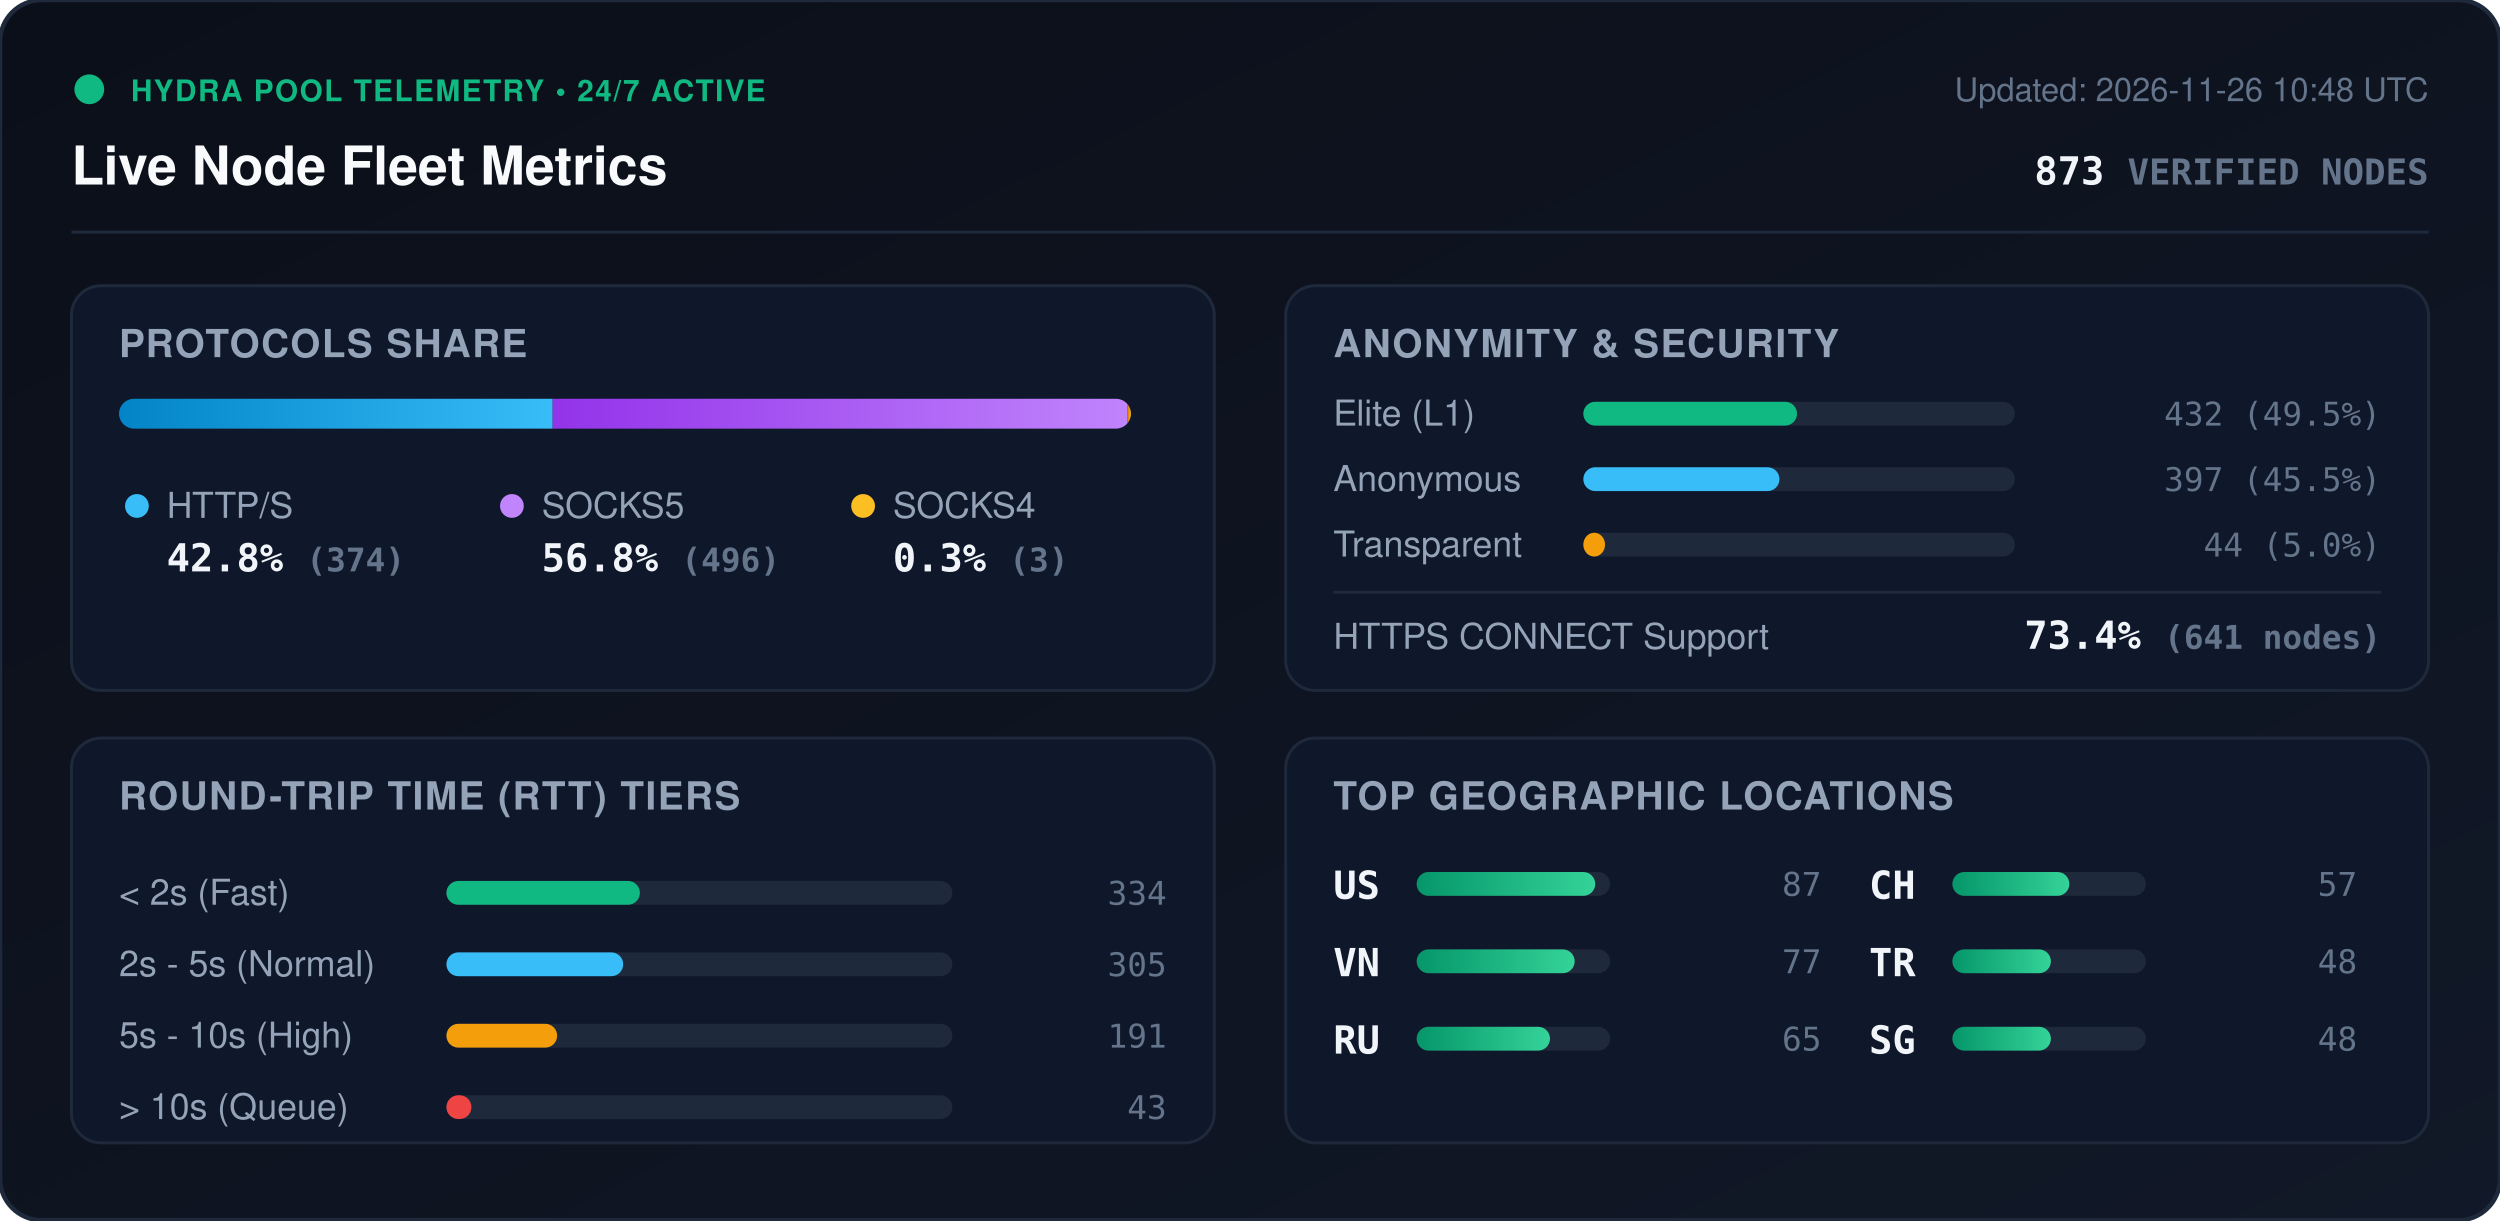
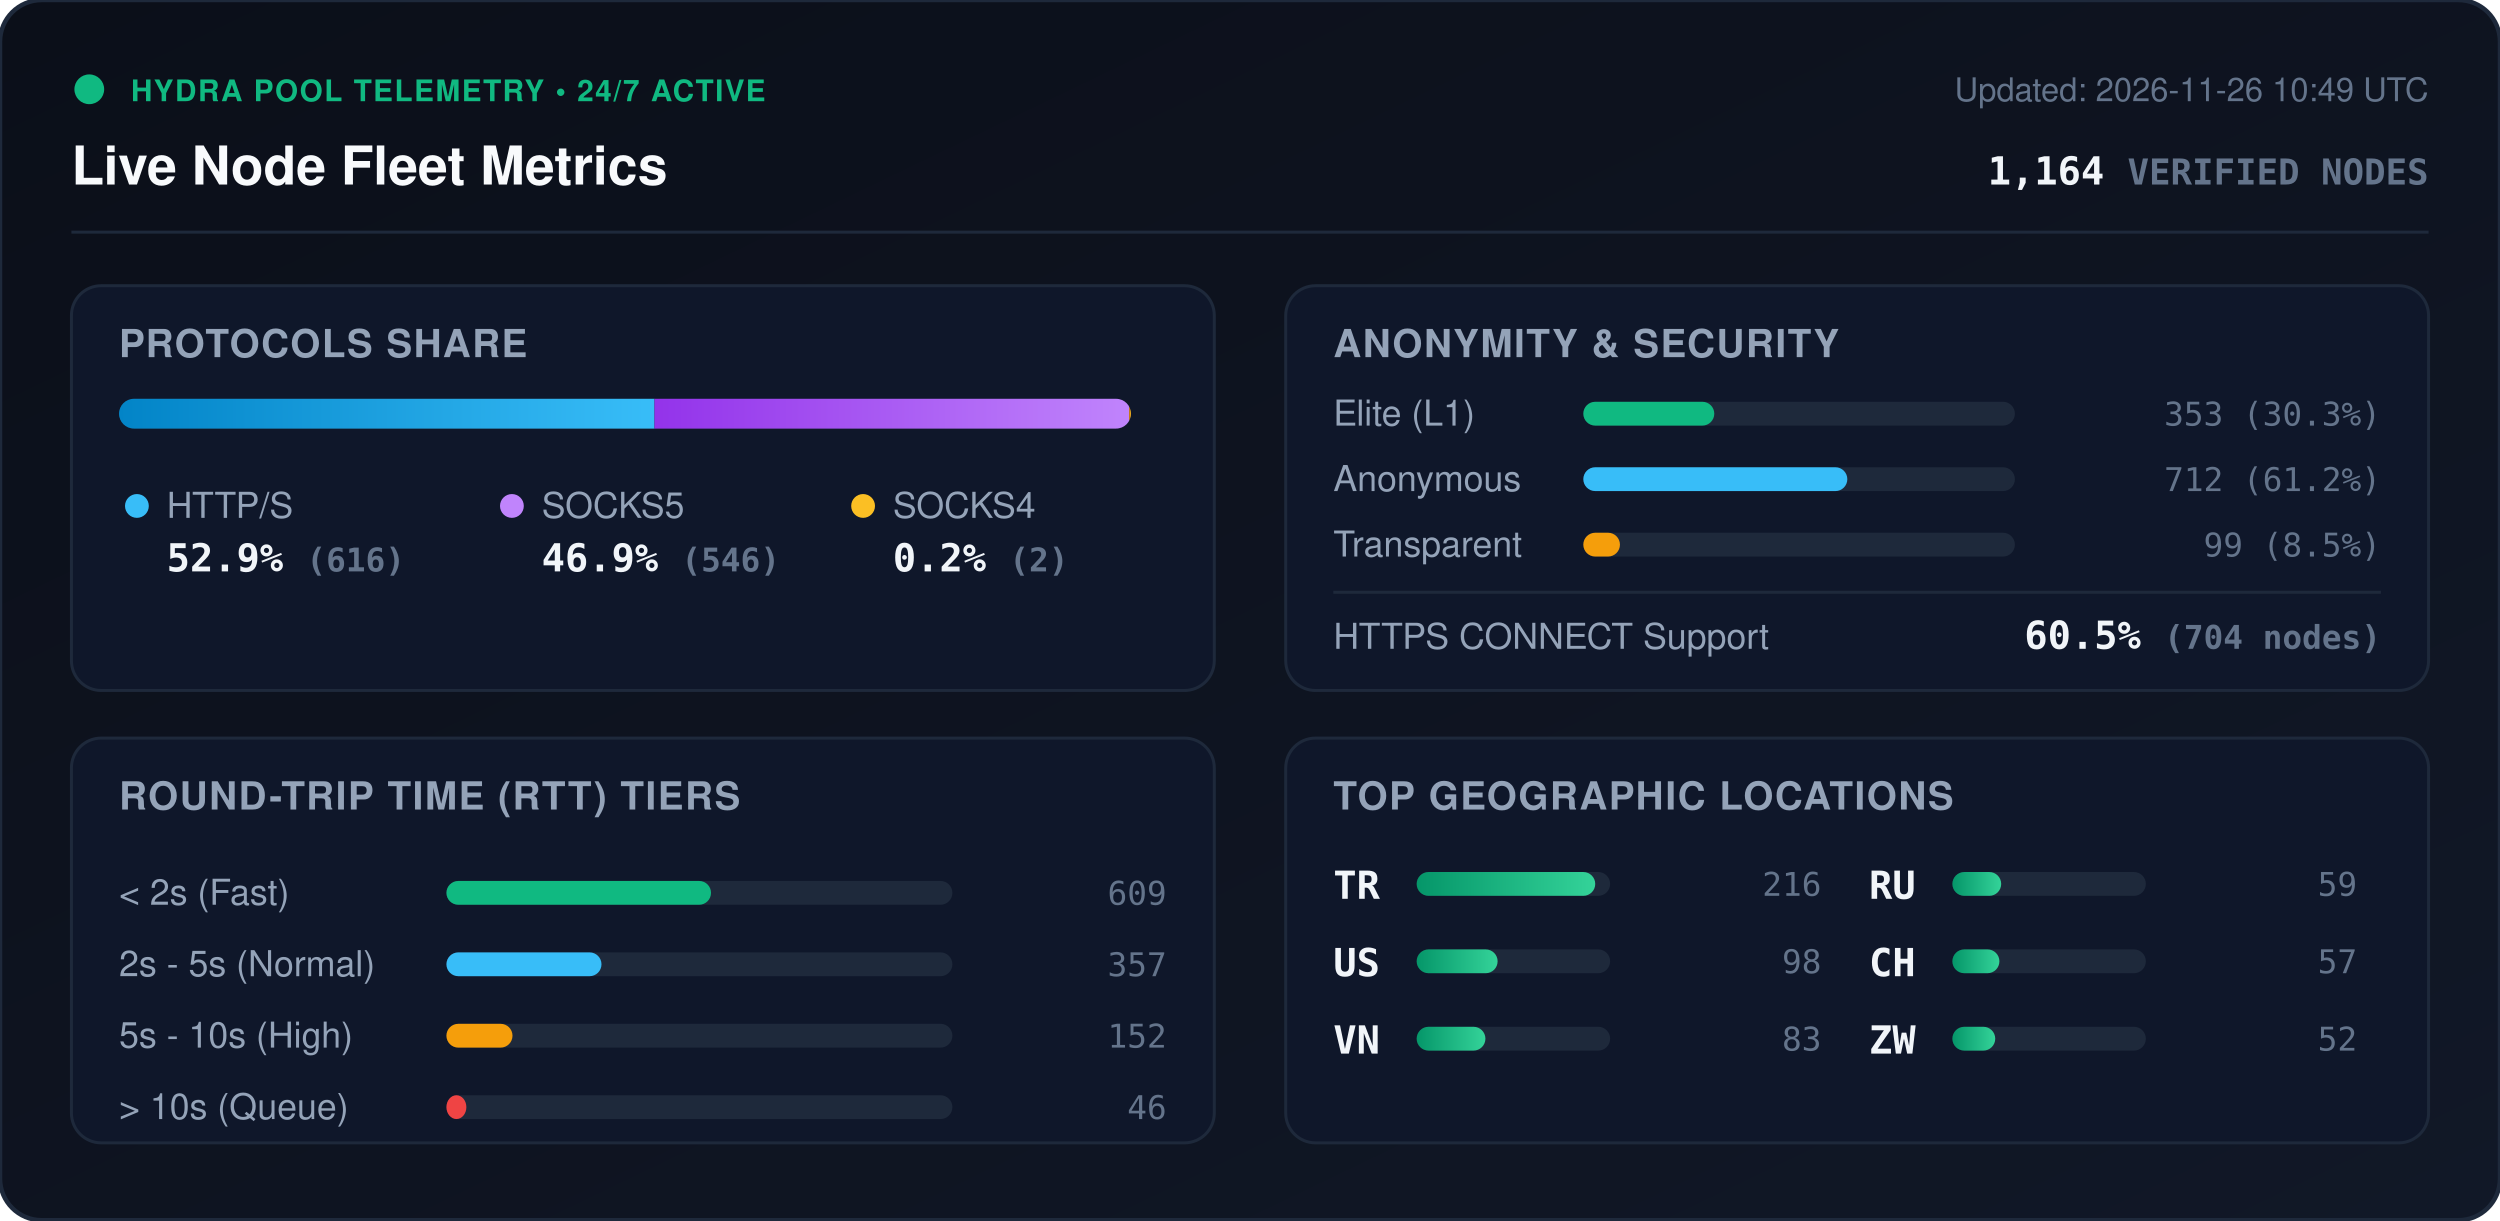
<svg xmlns="http://www.w3.org/2000/svg" viewBox="0 0 840 410" width="840" height="410" style="max-width: 100%; height: auto;">
  <defs>
    <linearGradient id="bg" x1="0%" y1="0%" x2="100%" y2="100%">
      <stop offset="0%" stop-color="#0b0f19" />
      <stop offset="100%" stop-color="#111827" />
    </linearGradient>
    <linearGradient id="bar-http" x1="0%" y1="0%" x2="100%" y2="0%">
      <stop offset="0%" stop-color="#0284c7" />
      <stop offset="100%" stop-color="#38bdf8" />
    </linearGradient>
    <linearGradient id="bar-socks5" x1="0%" y1="0%" x2="100%" y2="0%">
      <stop offset="0%" stop-color="#9333ea" />
      <stop offset="100%" stop-color="#c084fc" />
    </linearGradient>
    <linearGradient id="bar-socks4" x1="0%" y1="0%" x2="100%" y2="0%">
      <stop offset="0%" stop-color="#d97706" />
      <stop offset="100%" stop-color="#fbbf24" />
    </linearGradient>
    <linearGradient id="bar-green" x1="0%" y1="0%" x2="100%" y2="0%">
      <stop offset="0%" stop-color="#059669" />
      <stop offset="100%" stop-color="#34d399" />
    </linearGradient>
    <clipPath id="prog-track-clip">
      <rect width="340.0" height="10" rx="5" />
    </clipPath>
    <style>
      .title { font: 700 18px -apple-system, BlinkMacSystemFont, 'Segoe UI', Helvetica, Arial, sans-serif; fill: #f8fafc; }
      .sub { font: 500 11px -apple-system, BlinkMacSystemFont, 'Segoe UI', Helvetica, Arial, sans-serif; fill: #64748b; }
      .section-hdr { font: 600 13px -apple-system, BlinkMacSystemFont, 'Segoe UI', Helvetica, Arial, sans-serif; fill: #94a3b8; letter-spacing: 0.5px; }
      .metric-val { font: 700 13px -apple-system, BlinkMacSystemFont, 'Segoe UI', Helvetica, Arial, sans-serif; fill: #f1f5f9; }
      .metric-lbl { font: 500 12px -apple-system, BlinkMacSystemFont, 'Segoe UI', Helvetica, Arial, sans-serif; fill: #94a3b8; }
      .badge-txt { font: 700 10px -apple-system, BlinkMacSystemFont, 'Segoe UI', Helvetica, Arial, sans-serif; fill: #10b981; letter-spacing: 0.5px; }
      .mono { font-family: ui-monospace, SFMono-Regular, Menlo, Monaco, Consolas, monospace; }
      .pulse { animation: beacon 2s infinite ease-in-out; }
      @keyframes beacon { 0%, 100% { opacity: 1; } 50% { opacity: 0.35; } }
    </style>
  </defs>
  <rect width="840" height="410" rx="14" fill="url(#bg)" stroke="#1e293b" stroke-width="1.5" />
  <g transform="translate(24, 24)">
    <circle cx="6" cy="6" r="5" fill="#10b981" class="pulse" />
    <text x="20" y="10" class="badge-txt">HYDRA POOL TELEMETRY • 24/7 ACTIVE</text>
    <text x="0" y="38" class="title">Live Node Fleet Metrics</text>
-     <text x="792" y="10" text-anchor="end" class="sub">Updated: 2026-11-26 10:48 UTC</text>
-     <text x="792" y="38" text-anchor="end" class="metric-val mono" fill="#38bdf8">873 <tspan font-size="12" fill="#64748b">VERIFIED NODES</tspan>
+     <text x="792" y="10" text-anchor="end" class="sub">Updated: 2026-11-26 10:49 UTC</text>
+     <text x="792" y="38" text-anchor="end" class="metric-val mono" fill="#38bdf8">1,164 <tspan font-size="12" fill="#64748b">VERIFIED NODES</tspan>
    </text>
  </g>
  <line x1="24" y1="78" x2="816" y2="78" stroke="#1e293b" stroke-width="1" />
  <g transform="translate(24, 96)">
    <rect width="384" height="136" rx="10" fill="#0f172a" stroke="#1e293b" />
    <text x="16" y="24" class="section-hdr">PROTOCOLS SHARE</text>
    <g transform="translate(16, 38)">
      <rect width="340.0" height="10" rx="5" fill="#1e293b" />
      <g clip-path="url(#prog-track-clip)">
-         <rect x="0" width="145.7" height="10" fill="url(#bar-http)" />
-         <rect x="145.7" width="193.2" height="10" fill="url(#bar-socks5)" />
-         <rect x="338.9" width="1.2" height="10" fill="url(#bar-socks4)" />
+         <rect x="0" width="179.9" height="10" fill="url(#bar-http)" />
+         <rect x="179.9" width="159.5" height="10" fill="url(#bar-socks5)" />
+         <rect x="339.4" width="0.6" height="10" fill="url(#bar-socks4)" />
      </g>
    </g>
    <g transform="translate(16, 68)">
      <circle cx="6" cy="6" r="4" fill="#38bdf8" />
      <text x="16" y="10" class="metric-lbl">HTTP/S</text>
-       <text x="16" y="28" class="metric-val mono">42.8% <tspan font-size="11" fill="#64748b">(374)</tspan>
+       <text x="16" y="28" class="metric-val mono">52.9% <tspan font-size="11" fill="#64748b">(616)</tspan>
      </text>
      <circle cx="132" cy="6" r="4" fill="#c084fc" />
      <text x="142" y="10" class="metric-lbl">SOCKS5</text>
-       <text x="142" y="28" class="metric-val mono">56.8% <tspan font-size="11" fill="#64748b">(496)</tspan>
+       <text x="142" y="28" class="metric-val mono">46.9% <tspan font-size="11" fill="#64748b">(546)</tspan>
      </text>
      <circle cx="250" cy="6" r="4" fill="#fbbf24" />
      <text x="260" y="10" class="metric-lbl">SOCKS4</text>
-       <text x="260" y="28" class="metric-val mono">0.3% <tspan font-size="11" fill="#64748b">(3)</tspan>
+       <text x="260" y="28" class="metric-val mono">0.2% <tspan font-size="11" fill="#64748b">(2)</tspan>
      </text>
    </g>
  </g>
  <g transform="translate(432, 96)">
    <rect width="384" height="136" rx="10" fill="#0f172a" stroke="#1e293b" />
    <text x="16" y="24" class="section-hdr">ANONYMITY &amp; SECURITY</text>
    <text x="16" y="47" class="metric-lbl">Elite (L1)</text>
    <rect x="100" y="39" width="145.0" height="8" rx="4" fill="#1e293b" />
-     <rect x="100" y="39" width="71.8" height="8" rx="4" fill="#10b981" />
-     <text x="368" y="47" text-anchor="end" class="mono sub" fill="#e2e8f0">432 (49.5%)</text>
+     <rect x="100" y="39" width="44.0" height="8" rx="4" fill="#10b981" />
+     <text x="368" y="47" text-anchor="end" class="mono sub" fill="#e2e8f0">353 (30.3%)</text>
    <text x="16" y="69" class="metric-lbl">Anonymous</text>
    <rect x="100" y="61" width="145.0" height="8" rx="4" fill="#1e293b" />
-     <rect x="100" y="61" width="65.9" height="8" rx="4" fill="#38bdf8" />
-     <text x="368" y="69" text-anchor="end" class="mono sub" fill="#e2e8f0">397 (45.5%)</text>
+     <rect x="100" y="61" width="88.7" height="8" rx="4" fill="#38bdf8" />
+     <text x="368" y="69" text-anchor="end" class="mono sub" fill="#e2e8f0">712 (61.2%)</text>
    <text x="16" y="91" class="metric-lbl">Transparent</text>
    <rect x="100" y="83" width="145.0" height="8" rx="4" fill="#1e293b" />
-     <rect x="100" y="83" width="7.3" height="8" rx="4" fill="#f59e0b" />
-     <text x="368" y="91" text-anchor="end" class="mono sub" fill="#e2e8f0">44 (5.0%)</text>
+     <rect x="100" y="83" width="12.3" height="8" rx="4" fill="#f59e0b" />
+     <text x="368" y="91" text-anchor="end" class="mono sub" fill="#e2e8f0">99 (8.5%)</text>
    <line x1="16" y1="103" x2="368" y2="103" stroke="#1e293b" stroke-width="1" />
    <text x="16" y="122" class="metric-lbl">HTTPS CONNECT Support</text>
-     <text x="368" y="122" text-anchor="end" class="metric-val mono" fill="#34d399">73.4% <tspan font-size="11" fill="#64748b">(641 nodes)</tspan>
+     <text x="368" y="122" text-anchor="end" class="metric-val mono" fill="#34d399">60.5% <tspan font-size="11" fill="#64748b">(704 nodes)</tspan>
    </text>
  </g>
  <g transform="translate(24, 248)">
    <rect width="384" height="136" rx="10" fill="#0f172a" stroke="#1e293b" />
    <text x="16" y="24" class="section-hdr">ROUND-TRIP TIME (RTT) TIERS</text>
    <g transform="translate(16, 42)">
      <text x="0" y="14" class="metric-lbl">&lt; 2s (Fast)</text>
      <rect x="110" y="6" width="170" height="8" rx="4" fill="#1e293b" />
-       <rect x="110" y="6" width="65.0" height="8" rx="4" fill="#10b981" />
-       <text x="352" y="14" text-anchor="end" class="mono sub">334</text>
+       <rect x="110" y="6" width="88.9" height="8" rx="4" fill="#10b981" />
+       <text x="352" y="14" text-anchor="end" class="mono sub">609</text>
      <text x="0" y="38" class="metric-lbl">2s - 5s (Normal)</text>
      <rect x="110" y="30" width="170" height="8" rx="4" fill="#1e293b" />
-       <rect x="110" y="30" width="59.4" height="8" rx="4" fill="#38bdf8" />
-       <text x="352" y="38" text-anchor="end" class="mono sub">305</text>
+       <rect x="110" y="30" width="52.1" height="8" rx="4" fill="#38bdf8" />
+       <text x="352" y="38" text-anchor="end" class="mono sub">357</text>
      <text x="0" y="62" class="metric-lbl">5s - 10s (High)</text>
      <rect x="110" y="54" width="170" height="8" rx="4" fill="#1e293b" />
-       <rect x="110" y="54" width="37.2" height="8" rx="4" fill="#f59e0b" />
-       <text x="352" y="62" text-anchor="end" class="mono sub">191</text>
+       <rect x="110" y="54" width="22.2" height="8" rx="4" fill="#f59e0b" />
+       <text x="352" y="62" text-anchor="end" class="mono sub">152</text>
      <text x="0" y="86" class="metric-lbl">&gt; 10s (Queue)</text>
      <rect x="110" y="78" width="170" height="8" rx="4" fill="#1e293b" />
-       <rect x="110" y="78" width="8.4" height="8" rx="4" fill="#ef4444" />
-       <text x="352" y="86" text-anchor="end" class="mono sub">43</text>
+       <rect x="110" y="78" width="6.7" height="8" rx="4" fill="#ef4444" />
+       <text x="352" y="86" text-anchor="end" class="mono sub">46</text>
    </g>
  </g>
  <g transform="translate(432, 248)">
    <rect width="384" height="136" rx="10" fill="#0f172a" stroke="#1e293b" />
    <text x="16" y="24" class="section-hdr">TOP GEOGRAPHIC LOCATIONS</text>
    <g transform="translate(16, 42)">
      <g transform="translate(0, 0)">
+         <text x="0" y="12" class="mono metric-val" font-size="12">TR</text>
+         <rect x="28" y="3" width="65" height="8" rx="4" fill="#1e293b" />
+         <rect x="28" y="3" width="60.0" height="8" rx="4" fill="url(#bar-green)" />
+         <text x="164" y="11" text-anchor="end" class="mono sub">216</text>
+       </g>
+       <g transform="translate(0, 26)">
        <text x="0" y="12" class="mono metric-val" font-size="12">US</text>
        <rect x="28" y="3" width="65" height="8" rx="4" fill="#1e293b" />
-         <rect x="28" y="3" width="60.0" height="8" rx="4" fill="url(#bar-green)" />
-         <text x="164" y="11" text-anchor="end" class="mono sub">87</text>
+         <rect x="28" y="3" width="27.2" height="8" rx="4" fill="url(#bar-green)" />
+         <text x="164" y="11" text-anchor="end" class="mono sub">98</text>
      </g>
-       <g transform="translate(0, 26)">
+       <g transform="translate(0, 52)">
        <text x="0" y="12" class="mono metric-val" font-size="12">VN</text>
        <rect x="28" y="3" width="65" height="8" rx="4" fill="#1e293b" />
-         <rect x="28" y="3" width="53.1" height="8" rx="4" fill="url(#bar-green)" />
-         <text x="164" y="11" text-anchor="end" class="mono sub">77</text>
+         <rect x="28" y="3" width="23.1" height="8" rx="4" fill="url(#bar-green)" />
+         <text x="164" y="11" text-anchor="end" class="mono sub">83</text>
      </g>
-       <g transform="translate(0, 52)">
+       <g transform="translate(180, 0)">
        <text x="0" y="12" class="mono metric-val" font-size="12">RU</text>
        <rect x="28" y="3" width="65" height="8" rx="4" fill="#1e293b" />
-         <rect x="28" y="3" width="44.8" height="8" rx="4" fill="url(#bar-green)" />
-         <text x="164" y="11" text-anchor="end" class="mono sub">65</text>
+         <rect x="28" y="3" width="16.4" height="8" rx="4" fill="url(#bar-green)" />
+         <text x="164" y="11" text-anchor="end" class="mono sub">59</text>
      </g>
-       <g transform="translate(180, 0)">
+       <g transform="translate(180, 26)">
        <text x="0" y="12" class="mono metric-val" font-size="12">CH</text>
        <rect x="28" y="3" width="65" height="8" rx="4" fill="#1e293b" />
-         <rect x="28" y="3" width="39.3" height="8" rx="4" fill="url(#bar-green)" />
+         <rect x="28" y="3" width="15.8" height="8" rx="4" fill="url(#bar-green)" />
        <text x="164" y="11" text-anchor="end" class="mono sub">57</text>
      </g>
-       <g transform="translate(180, 26)">
-         <text x="0" y="12" class="mono metric-val" font-size="12">TR</text>
+       <g transform="translate(180, 52)">
+         <text x="0" y="12" class="mono metric-val" font-size="12">ZW</text>
        <rect x="28" y="3" width="65" height="8" rx="4" fill="#1e293b" />
-         <rect x="28" y="3" width="33.1" height="8" rx="4" fill="url(#bar-green)" />
-         <text x="164" y="11" text-anchor="end" class="mono sub">48</text>
-       </g>
-       <g transform="translate(180, 52)">
-         <text x="0" y="12" class="mono metric-val" font-size="12">SG</text>
-         <rect x="28" y="3" width="65" height="8" rx="4" fill="#1e293b" />
-         <rect x="28" y="3" width="33.1" height="8" rx="4" fill="url(#bar-green)" />
-         <text x="164" y="11" text-anchor="end" class="mono sub">48</text>
+         <rect x="28" y="3" width="14.4" height="8" rx="4" fill="url(#bar-green)" />
+         <text x="164" y="11" text-anchor="end" class="mono sub">52</text>
      </g>
    </g>
  </g>
</svg>
